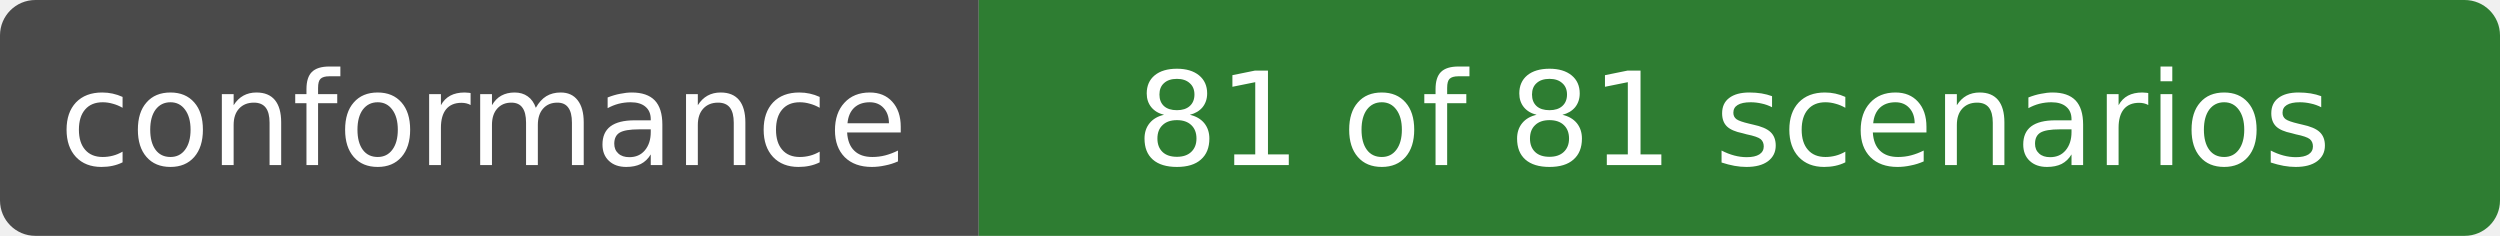
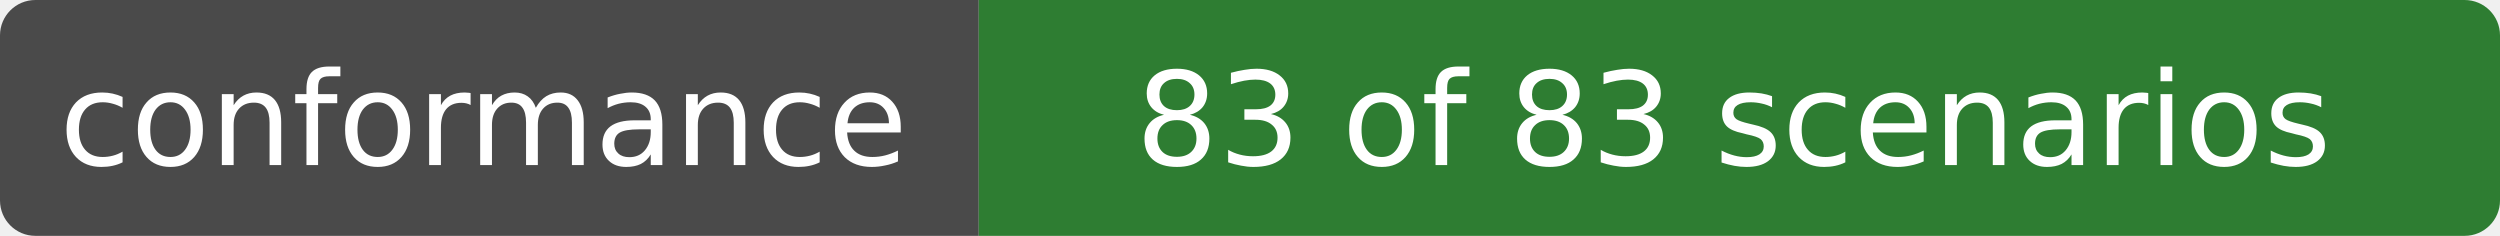
- <svg xmlns="http://www.w3.org/2000/svg" width="212" height="20" role="img" aria-label="conformance: 81 of 81 scenarios">
+ <svg xmlns="http://www.w3.org/2000/svg" width="212" height="20" role="img" aria-label="conformance: 83 of 83 scenarios">
  <clipPath id="r">
    <rect width="212" height="20" rx="3" />
  </clipPath>
  <g clip-path="url(#r)">
    <rect width="83" height="20" fill="#4a4a4a" />
    <rect x="83" width="129" height="20" fill="#2e7d32" />
  </g>
  <g fill="#fff" text-anchor="middle" font-family="Verdana,DejaVu Sans,sans-serif" font-size="11">
    <text x="41" y="14">conformance</text>
-     <text x="147" y="14">81 of 81 scenarios</text>
+     <text x="147" y="14">83 of 83 scenarios</text>
  </g>
</svg>
